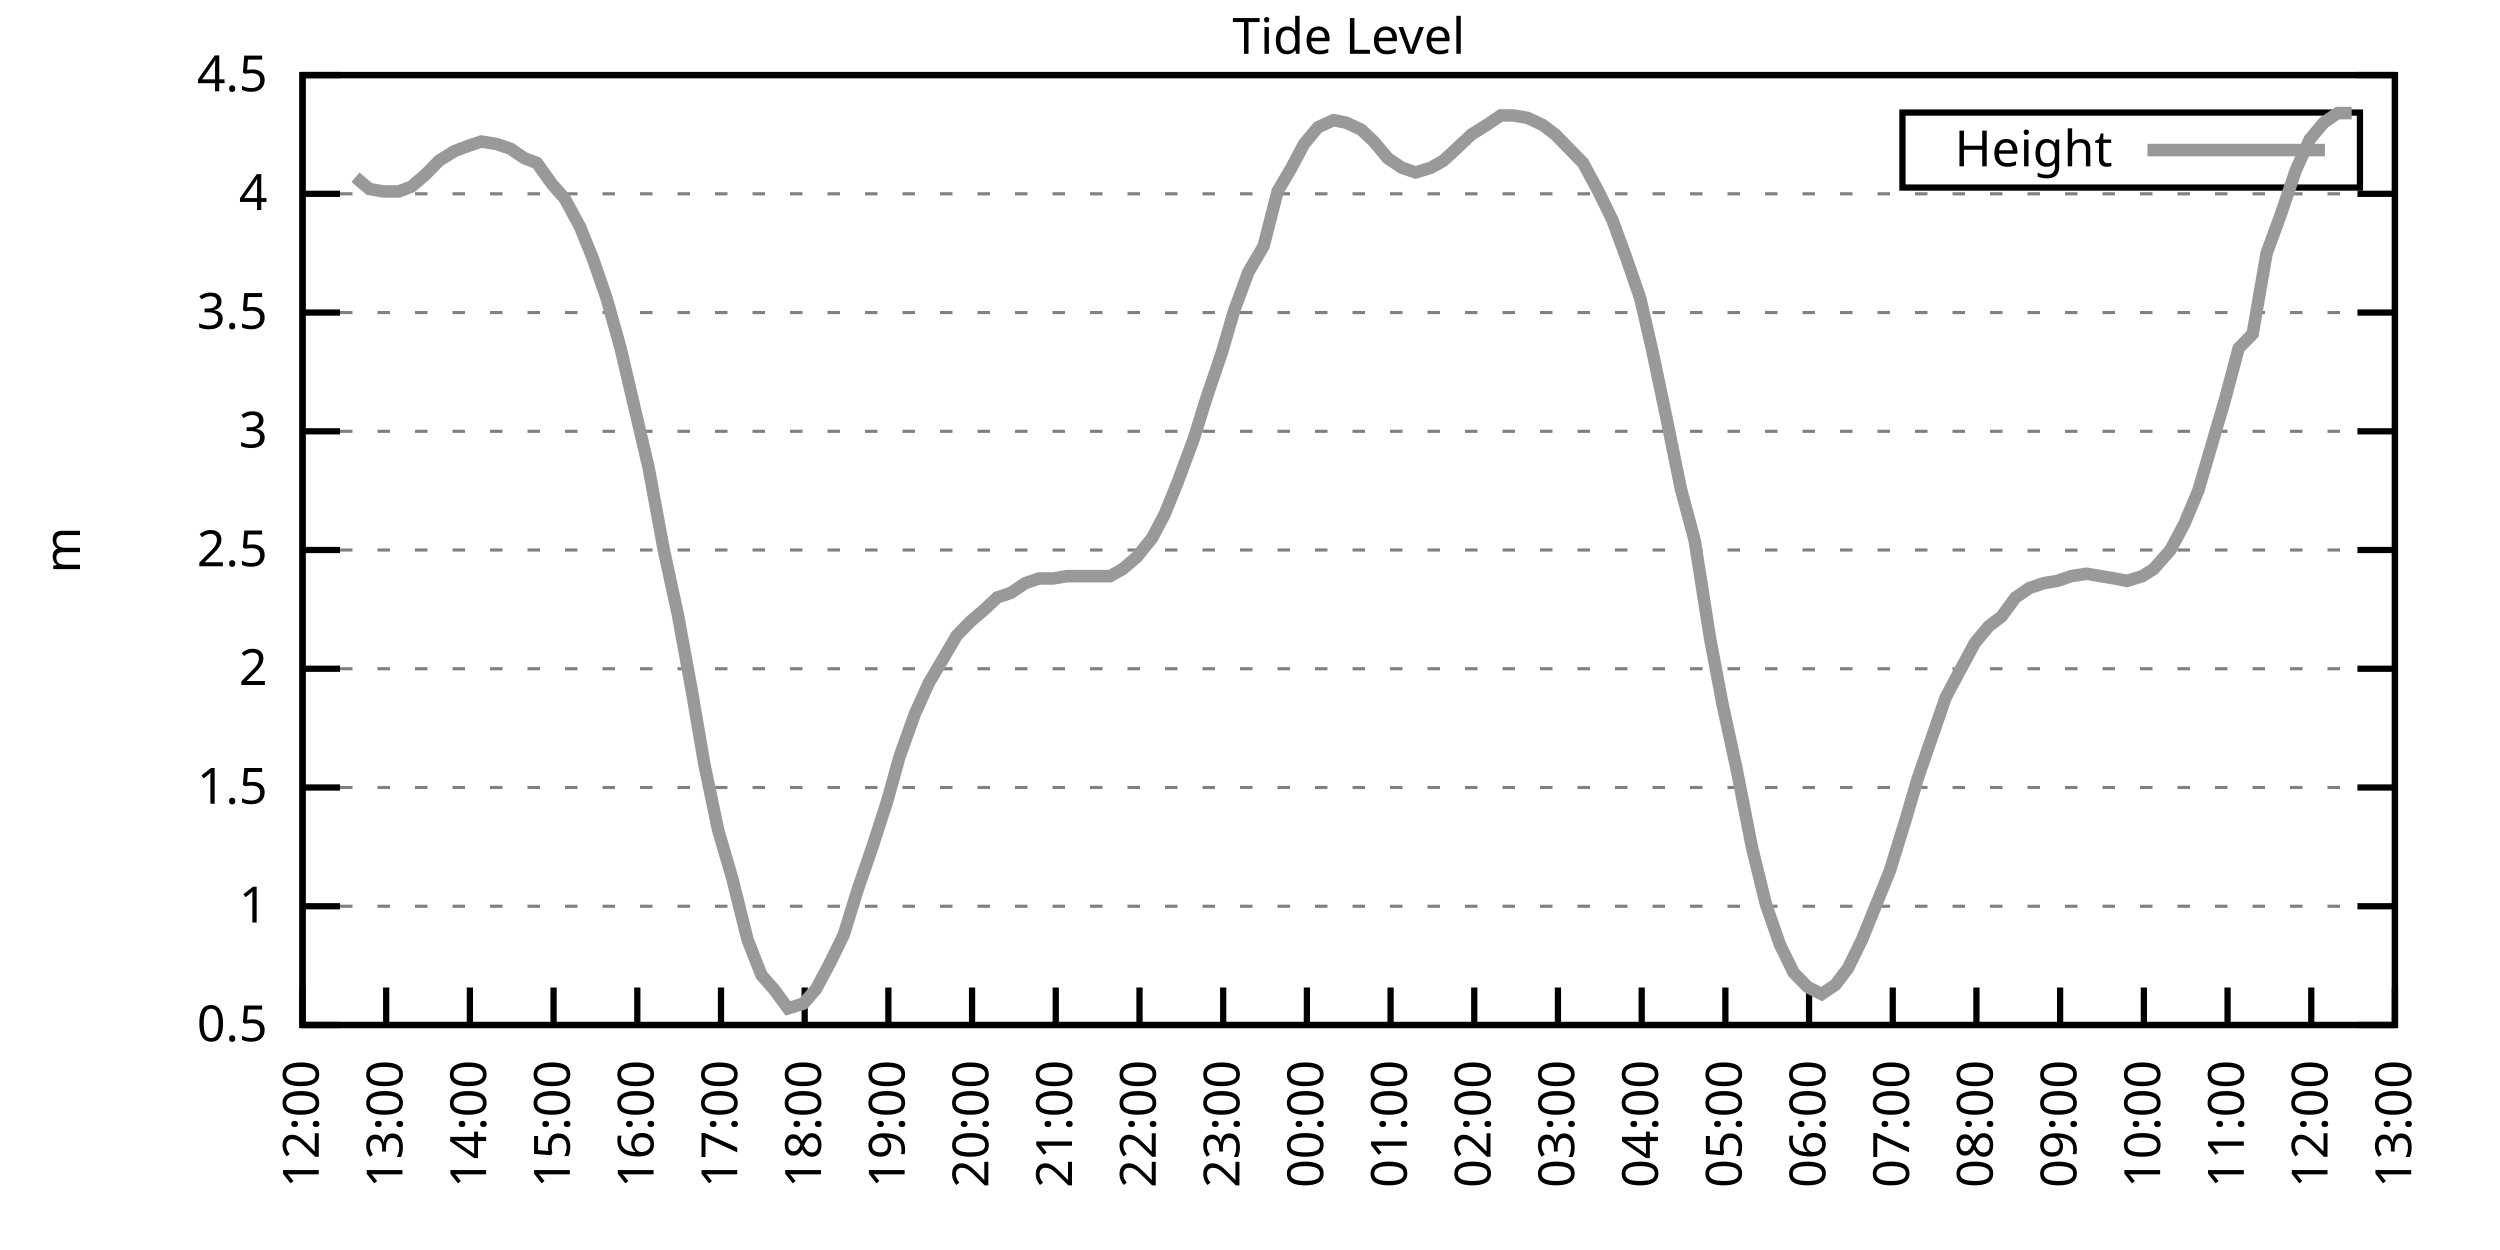
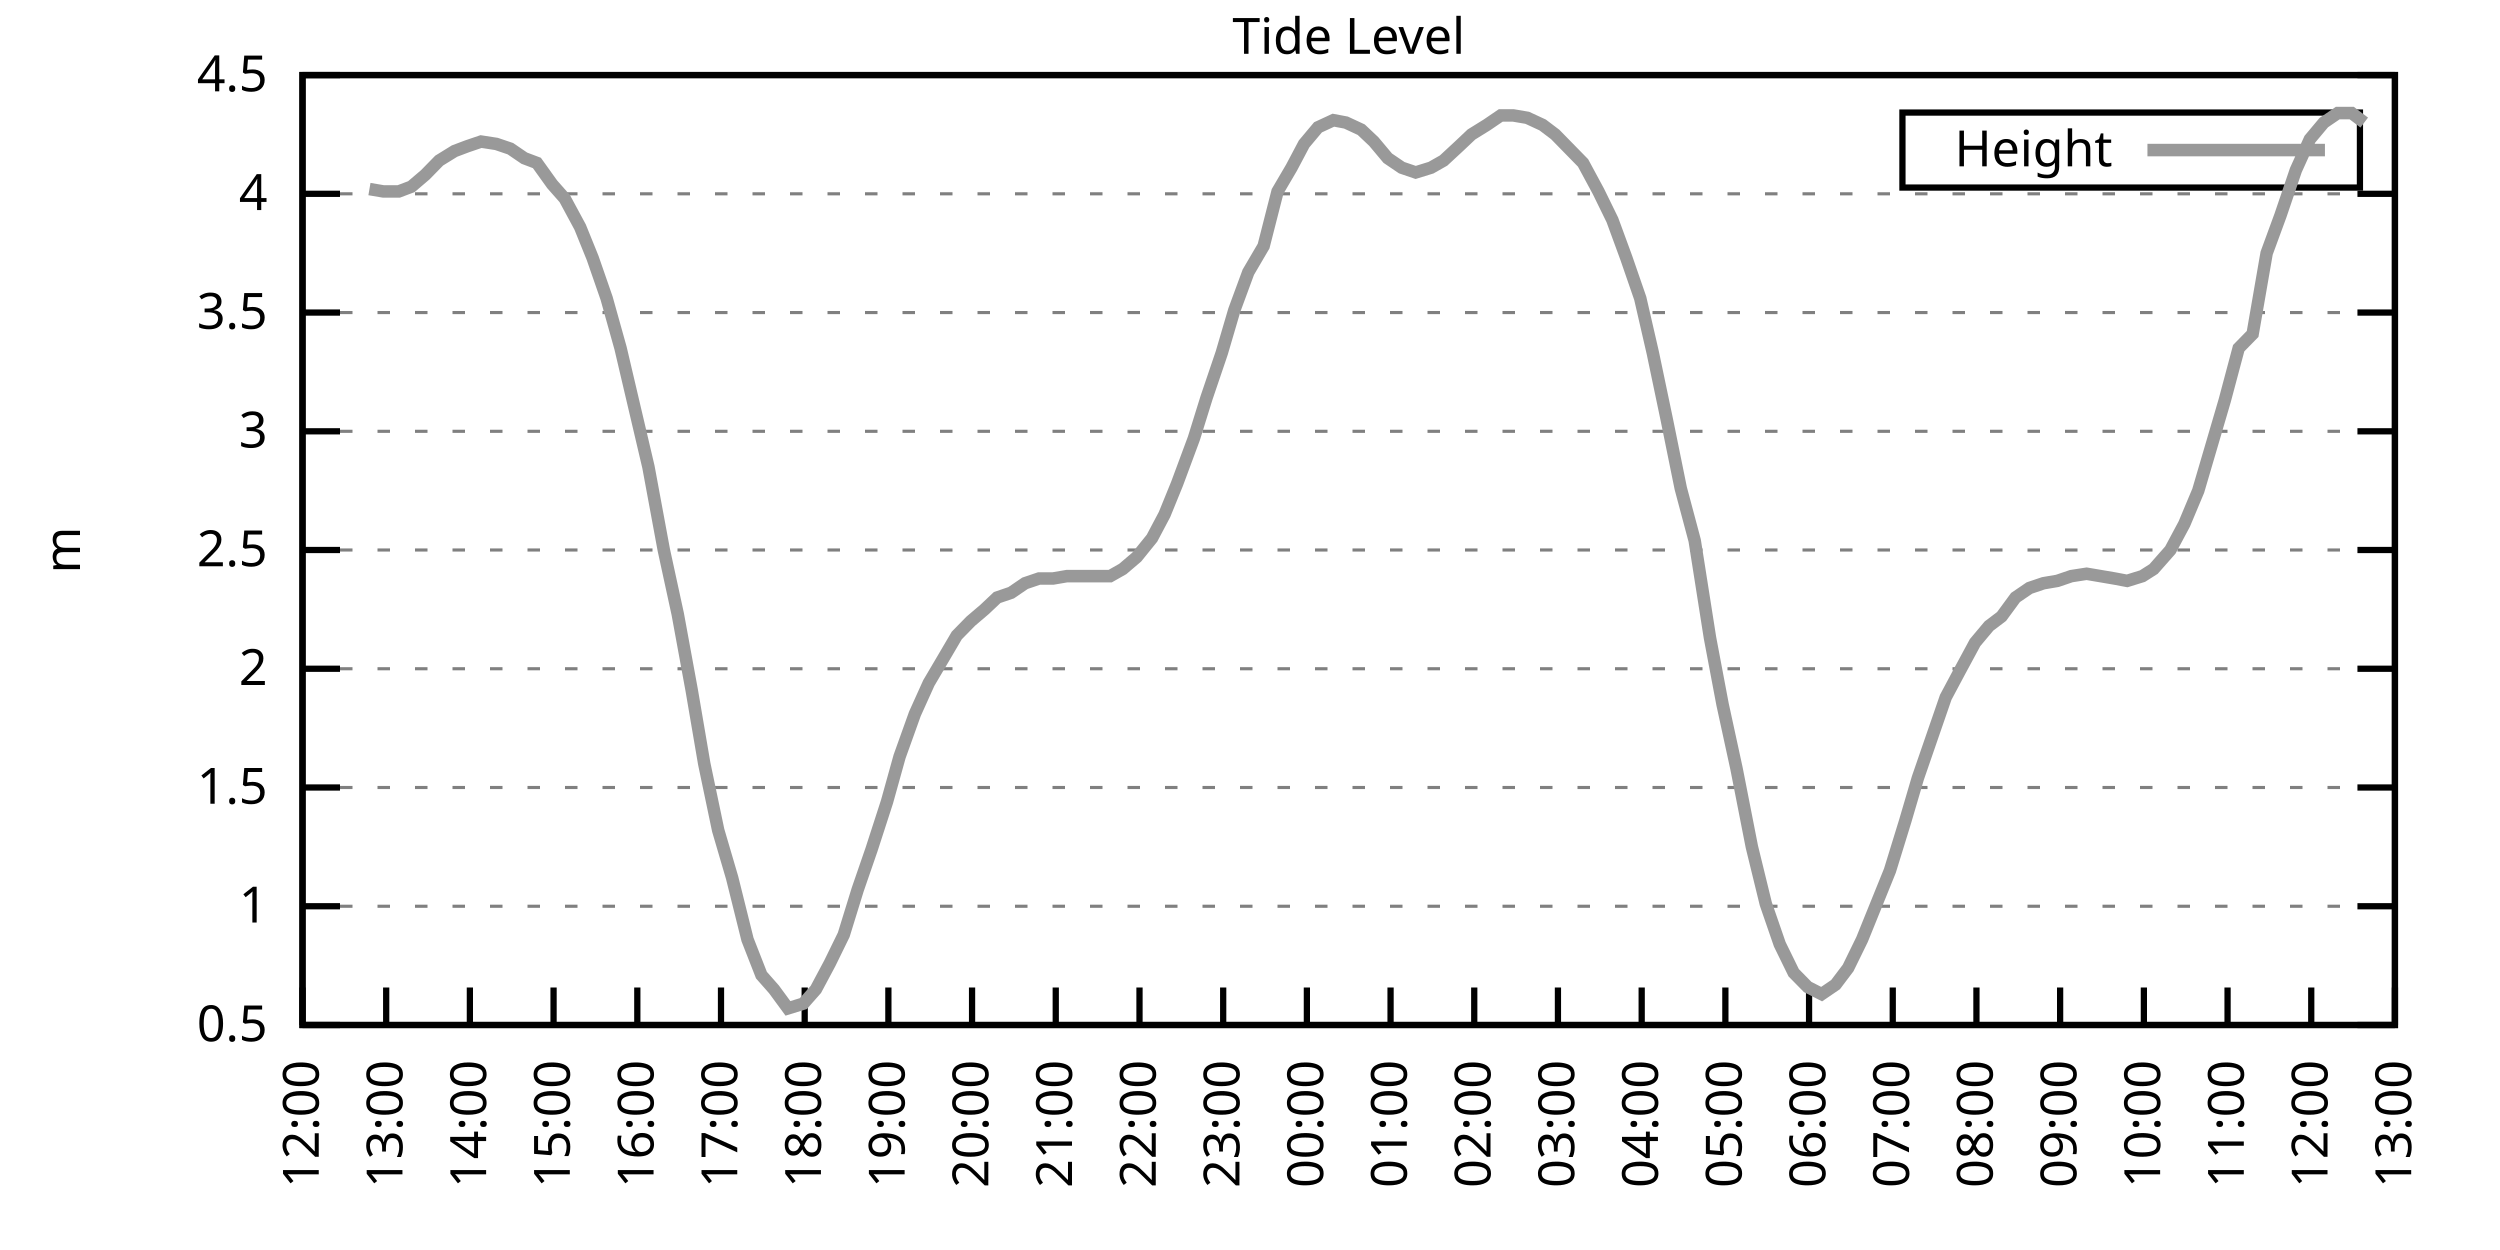
<svg xmlns="http://www.w3.org/2000/svg" xmlns:xlink="http://www.w3.org/1999/xlink" width="400" height="200" viewBox="0 0 400 200">
  <g id="gnuplot_canvas">
    <rect x="0" y="0" width="400" height="200" fill="none" />
    <defs>
      <circle id="gpDot" r="0.5" stroke-width="0.5" stroke="currentColor" />
      <path id="gpPt0" stroke-width="0.333" stroke="currentColor" d="M-1,0 h2 M0,-1 v2" />
      <path id="gpPt1" stroke-width="0.333" stroke="currentColor" d="M-1,-1 L1,1 M1,-1 L-1,1" />
      <path id="gpPt2" stroke-width="0.333" stroke="currentColor" d="M-1,0 L1,0 M0,-1 L0,1 M-1,-1 L1,1 M-1,1 L1,-1" />
      <rect id="gpPt3" stroke-width="0.333" stroke="currentColor" x="-1" y="-1" width="2" height="2" />
      <rect id="gpPt4" stroke-width="0.333" stroke="currentColor" fill="currentColor" x="-1" y="-1" width="2" height="2" />
      <circle id="gpPt5" stroke-width="0.333" stroke="currentColor" cx="0" cy="0" r="1" />
      <use xlink:href="#gpPt5" id="gpPt6" fill="currentColor" stroke="none" />
      <path id="gpPt7" stroke-width="0.333" stroke="currentColor" d="M0,-1.33 L-1.33,0.67 L1.33,0.67 z" />
      <use xlink:href="#gpPt7" id="gpPt8" fill="currentColor" stroke="none" />
      <use xlink:href="#gpPt7" id="gpPt9" stroke="currentColor" transform="rotate(180)" />
      <use xlink:href="#gpPt9" id="gpPt10" fill="currentColor" stroke="none" />
      <use xlink:href="#gpPt3" id="gpPt11" stroke="currentColor" transform="rotate(45)" />
      <use xlink:href="#gpPt11" id="gpPt12" fill="currentColor" stroke="none" />
      <path id="gpPt13" stroke-width="0.333" stroke="currentColor" d="M0,1.330 L1.265,0.411 L0.782,-1.067 L-0.782,-1.076 L-1.265,0.411 z" />
      <use xlink:href="#gpPt13" id="gpPt14" fill="currentColor" stroke="none" />
      <filter id="textbox" filterUnits="objectBoundingBox" x="0" y="0" height="1" width="1">
        <feFlood flood-color="white" flood-opacity="1" result="bgnd" />
        <feComposite in="SourceGraphic" in2="bgnd" operator="atop" />
      </filter>
      <filter id="greybox" filterUnits="objectBoundingBox" x="0" y="0" height="1" width="1">
        <feFlood flood-color="lightgrey" flood-opacity="1" result="grey" />
        <feComposite in="SourceGraphic" in2="grey" operator="atop" />
      </filter>
    </defs>
    <g fill="none" color="white" stroke="currentColor" stroke-width="1.00" stroke-linecap="butt" stroke-linejoin="miter">
</g>
    <g fill="none" color="black" stroke="currentColor" stroke-width="1.00" stroke-linecap="butt" stroke-linejoin="miter">
      <g stroke="none" shape-rendering="crispEdges">
        <polygon fill="rgb(255, 255, 255)" points="48.40,164.00 383.18,164.00 383.18,12.02 48.40,12.02 " />
      </g>
    </g>
    <g fill="none" color="black" stroke="currentColor" stroke-width="1.00" stroke-linecap="butt" stroke-linejoin="miter">
</g>
    <g fill="none" color="black" stroke="black" stroke-width="0.50" stroke-linecap="butt" stroke-linejoin="miter">
</g>
    <g fill="none" color="gray" stroke="currentColor" stroke-width="0.50" stroke-linecap="butt" stroke-linejoin="miter">
      <path stroke="gray" stroke-dasharray="2,4" class="gridline" d="M48.40,164.00 L383.19,164.00  " />
    </g>
    <g fill="none" color="gray" stroke="gray" stroke-width="1.00" stroke-linecap="butt" stroke-linejoin="miter">
</g>
    <g fill="none" color="black" stroke="currentColor" stroke-width="1.00" stroke-linecap="butt" stroke-linejoin="miter">
      <path stroke="black" d="M48.40,164.00 L54.40,164.00 M383.19,164.00 L377.19,164.00  " />
      <g transform="translate(42.80,166.60)" stroke="none" fill="black" font-family="Sans" font-size="8.00" text-anchor="end">
        <text>
          <tspan font-family="Sans"> 0.5</tspan>
        </text>
      </g>
    </g>
    <g fill="none" color="black" stroke="currentColor" stroke-width="1.00" stroke-linecap="butt" stroke-linejoin="miter">
</g>
    <g fill="none" color="black" stroke="black" stroke-width="0.50" stroke-linecap="butt" stroke-linejoin="miter">
</g>
    <g fill="none" color="gray" stroke="currentColor" stroke-width="0.50" stroke-linecap="butt" stroke-linejoin="miter">
      <path stroke="gray" stroke-dasharray="2,4" class="gridline" d="M48.40,145.00 L383.19,145.00  " />
    </g>
    <g fill="none" color="gray" stroke="gray" stroke-width="1.00" stroke-linecap="butt" stroke-linejoin="miter">
</g>
    <g fill="none" color="black" stroke="currentColor" stroke-width="1.00" stroke-linecap="butt" stroke-linejoin="miter">
      <path stroke="black" d="M48.40,145.00 L54.40,145.00 M383.19,145.00 L377.19,145.00  " />
      <g transform="translate(42.80,147.60)" stroke="none" fill="black" font-family="Sans" font-size="8.00" text-anchor="end">
        <text>
          <tspan font-family="Sans"> 1</tspan>
        </text>
      </g>
    </g>
    <g fill="none" color="black" stroke="currentColor" stroke-width="1.00" stroke-linecap="butt" stroke-linejoin="miter">
</g>
    <g fill="none" color="black" stroke="black" stroke-width="0.50" stroke-linecap="butt" stroke-linejoin="miter">
</g>
    <g fill="none" color="gray" stroke="currentColor" stroke-width="0.50" stroke-linecap="butt" stroke-linejoin="miter">
      <path stroke="gray" stroke-dasharray="2,4" class="gridline" d="M48.40,126.00 L383.19,126.00  " />
    </g>
    <g fill="none" color="gray" stroke="gray" stroke-width="1.00" stroke-linecap="butt" stroke-linejoin="miter">
</g>
    <g fill="none" color="black" stroke="currentColor" stroke-width="1.00" stroke-linecap="butt" stroke-linejoin="miter">
      <path stroke="black" d="M48.40,126.00 L54.40,126.00 M383.19,126.00 L377.19,126.00  " />
      <g transform="translate(42.80,128.60)" stroke="none" fill="black" font-family="Sans" font-size="8.00" text-anchor="end">
        <text>
          <tspan font-family="Sans"> 1.5</tspan>
        </text>
      </g>
    </g>
    <g fill="none" color="black" stroke="currentColor" stroke-width="1.00" stroke-linecap="butt" stroke-linejoin="miter">
</g>
    <g fill="none" color="black" stroke="black" stroke-width="0.50" stroke-linecap="butt" stroke-linejoin="miter">
</g>
    <g fill="none" color="gray" stroke="currentColor" stroke-width="0.50" stroke-linecap="butt" stroke-linejoin="miter">
      <path stroke="gray" stroke-dasharray="2,4" class="gridline" d="M48.40,107.00 L383.19,107.00  " />
    </g>
    <g fill="none" color="gray" stroke="gray" stroke-width="1.00" stroke-linecap="butt" stroke-linejoin="miter">
</g>
    <g fill="none" color="black" stroke="currentColor" stroke-width="1.00" stroke-linecap="butt" stroke-linejoin="miter">
      <path stroke="black" d="M48.40,107.00 L54.40,107.00 M383.19,107.00 L377.19,107.00  " />
      <g transform="translate(42.80,109.60)" stroke="none" fill="black" font-family="Sans" font-size="8.00" text-anchor="end">
        <text>
          <tspan font-family="Sans"> 2</tspan>
        </text>
      </g>
    </g>
    <g fill="none" color="black" stroke="currentColor" stroke-width="1.00" stroke-linecap="butt" stroke-linejoin="miter">
</g>
    <g fill="none" color="black" stroke="black" stroke-width="0.50" stroke-linecap="butt" stroke-linejoin="miter">
</g>
    <g fill="none" color="gray" stroke="currentColor" stroke-width="0.50" stroke-linecap="butt" stroke-linejoin="miter">
      <path stroke="gray" stroke-dasharray="2,4" class="gridline" d="M48.40,88.00 L383.19,88.00  " />
    </g>
    <g fill="none" color="gray" stroke="gray" stroke-width="1.00" stroke-linecap="butt" stroke-linejoin="miter">
</g>
    <g fill="none" color="black" stroke="currentColor" stroke-width="1.00" stroke-linecap="butt" stroke-linejoin="miter">
      <path stroke="black" d="M48.40,88.00 L54.40,88.00 M383.19,88.00 L377.19,88.00  " />
      <g transform="translate(42.80,90.60)" stroke="none" fill="black" font-family="Sans" font-size="8.00" text-anchor="end">
        <text>
          <tspan font-family="Sans"> 2.5</tspan>
        </text>
      </g>
    </g>
    <g fill="none" color="black" stroke="currentColor" stroke-width="1.00" stroke-linecap="butt" stroke-linejoin="miter">
</g>
    <g fill="none" color="black" stroke="black" stroke-width="0.50" stroke-linecap="butt" stroke-linejoin="miter">
</g>
    <g fill="none" color="gray" stroke="currentColor" stroke-width="0.50" stroke-linecap="butt" stroke-linejoin="miter">
      <path stroke="gray" stroke-dasharray="2,4" class="gridline" d="M48.40,69.01 L383.19,69.01  " />
    </g>
    <g fill="none" color="gray" stroke="gray" stroke-width="1.00" stroke-linecap="butt" stroke-linejoin="miter">
</g>
    <g fill="none" color="black" stroke="currentColor" stroke-width="1.00" stroke-linecap="butt" stroke-linejoin="miter">
      <path stroke="black" d="M48.40,69.01 L54.40,69.01 M383.19,69.01 L377.19,69.01  " />
      <g transform="translate(42.80,71.61)" stroke="none" fill="black" font-family="Sans" font-size="8.00" text-anchor="end">
        <text>
          <tspan font-family="Sans"> 3</tspan>
        </text>
      </g>
    </g>
    <g fill="none" color="black" stroke="currentColor" stroke-width="1.00" stroke-linecap="butt" stroke-linejoin="miter">
</g>
    <g fill="none" color="black" stroke="black" stroke-width="0.50" stroke-linecap="butt" stroke-linejoin="miter">
</g>
    <g fill="none" color="gray" stroke="currentColor" stroke-width="0.50" stroke-linecap="butt" stroke-linejoin="miter">
      <path stroke="gray" stroke-dasharray="2,4" class="gridline" d="M48.40,50.01 L383.19,50.01  " />
    </g>
    <g fill="none" color="gray" stroke="gray" stroke-width="1.00" stroke-linecap="butt" stroke-linejoin="miter">
</g>
    <g fill="none" color="black" stroke="currentColor" stroke-width="1.00" stroke-linecap="butt" stroke-linejoin="miter">
      <path stroke="black" d="M48.40,50.01 L54.40,50.01 M383.19,50.01 L377.19,50.01  " />
      <g transform="translate(42.80,52.61)" stroke="none" fill="black" font-family="Sans" font-size="8.00" text-anchor="end">
        <text>
          <tspan font-family="Sans"> 3.5</tspan>
        </text>
      </g>
    </g>
    <g fill="none" color="black" stroke="currentColor" stroke-width="1.00" stroke-linecap="butt" stroke-linejoin="miter">
</g>
    <g fill="none" color="black" stroke="black" stroke-width="0.50" stroke-linecap="butt" stroke-linejoin="miter">
</g>
    <g fill="none" color="gray" stroke="currentColor" stroke-width="0.50" stroke-linecap="butt" stroke-linejoin="miter">
      <path stroke="gray" stroke-dasharray="2,4" class="gridline" d="M48.40,31.01 L383.19,31.01  " />
    </g>
    <g fill="none" color="gray" stroke="gray" stroke-width="1.00" stroke-linecap="butt" stroke-linejoin="miter">
</g>
    <g fill="none" color="black" stroke="currentColor" stroke-width="1.00" stroke-linecap="butt" stroke-linejoin="miter">
      <path stroke="black" d="M48.40,31.01 L54.40,31.01 M383.19,31.01 L377.19,31.01  " />
      <g transform="translate(42.80,33.61)" stroke="none" fill="black" font-family="Sans" font-size="8.00" text-anchor="end">
        <text>
          <tspan font-family="Sans"> 4</tspan>
        </text>
      </g>
    </g>
    <g fill="none" color="black" stroke="currentColor" stroke-width="1.00" stroke-linecap="butt" stroke-linejoin="miter">
</g>
    <g fill="none" color="black" stroke="black" stroke-width="0.50" stroke-linecap="butt" stroke-linejoin="miter">
</g>
    <g fill="none" color="gray" stroke="currentColor" stroke-width="0.50" stroke-linecap="butt" stroke-linejoin="miter">
      <path stroke="gray" stroke-dasharray="2,4" class="gridline" d="M48.40,12.01 L383.19,12.01  " />
    </g>
    <g fill="none" color="gray" stroke="gray" stroke-width="1.00" stroke-linecap="butt" stroke-linejoin="miter">
</g>
    <g fill="none" color="black" stroke="currentColor" stroke-width="1.00" stroke-linecap="butt" stroke-linejoin="miter">
      <path stroke="black" d="M48.40,12.01 L54.40,12.01 M383.19,12.01 L377.19,12.01  " />
      <g transform="translate(42.80,14.61)" stroke="none" fill="black" font-family="Sans" font-size="8.00" text-anchor="end">
        <text>
          <tspan font-family="Sans"> 4.5</tspan>
        </text>
      </g>
    </g>
    <g fill="none" color="black" stroke="currentColor" stroke-width="1.00" stroke-linecap="butt" stroke-linejoin="miter">
      <path stroke="black" d="M48.40,164.00 L48.40,158.00  " />
      <g transform="translate(51.00,169.60) rotate(270.00)" stroke="none" fill="black" font-family="Sans" font-size="8.00" text-anchor="end">
        <text>
          <tspan font-family="Sans">12:00</tspan>
        </text>
      </g>
    </g>
    <g fill="none" color="black" stroke="currentColor" stroke-width="1.00" stroke-linecap="butt" stroke-linejoin="miter">
      <path stroke="black" d="M61.79,164.00 L61.79,158.00  " />
      <g transform="translate(64.39,169.60) rotate(270.00)" stroke="none" fill="black" font-family="Sans" font-size="8.00" text-anchor="end">
        <text>
          <tspan font-family="Sans">13:00</tspan>
        </text>
      </g>
    </g>
    <g fill="none" color="black" stroke="currentColor" stroke-width="1.00" stroke-linecap="butt" stroke-linejoin="miter">
      <path stroke="black" d="M75.18,164.00 L75.18,158.00  " />
      <g transform="translate(77.78,169.60) rotate(270.00)" stroke="none" fill="black" font-family="Sans" font-size="8.00" text-anchor="end">
        <text>
          <tspan font-family="Sans">14:00</tspan>
        </text>
      </g>
    </g>
    <g fill="none" color="black" stroke="currentColor" stroke-width="1.00" stroke-linecap="butt" stroke-linejoin="miter">
      <path stroke="black" d="M88.57,164.00 L88.57,158.00  " />
      <g transform="translate(91.17,169.60) rotate(270.00)" stroke="none" fill="black" font-family="Sans" font-size="8.00" text-anchor="end">
        <text>
          <tspan font-family="Sans">15:00</tspan>
        </text>
      </g>
    </g>
    <g fill="none" color="black" stroke="currentColor" stroke-width="1.00" stroke-linecap="butt" stroke-linejoin="miter">
      <path stroke="black" d="M101.97,164.00 L101.97,158.00  " />
      <g transform="translate(104.57,169.60) rotate(270.00)" stroke="none" fill="black" font-family="Sans" font-size="8.00" text-anchor="end">
        <text>
          <tspan font-family="Sans">16:00</tspan>
        </text>
      </g>
    </g>
    <g fill="none" color="black" stroke="currentColor" stroke-width="1.00" stroke-linecap="butt" stroke-linejoin="miter">
      <path stroke="black" d="M115.36,164.00 L115.36,158.00  " />
      <g transform="translate(117.96,169.60) rotate(270.00)" stroke="none" fill="black" font-family="Sans" font-size="8.00" text-anchor="end">
        <text>
          <tspan font-family="Sans">17:00</tspan>
        </text>
      </g>
    </g>
    <g fill="none" color="black" stroke="currentColor" stroke-width="1.00" stroke-linecap="butt" stroke-linejoin="miter">
      <path stroke="black" d="M128.75,164.00 L128.75,158.00  " />
      <g transform="translate(131.35,169.60) rotate(270.00)" stroke="none" fill="black" font-family="Sans" font-size="8.00" text-anchor="end">
        <text>
          <tspan font-family="Sans">18:00</tspan>
        </text>
      </g>
    </g>
    <g fill="none" color="black" stroke="currentColor" stroke-width="1.00" stroke-linecap="butt" stroke-linejoin="miter">
      <path stroke="black" d="M142.14,164.00 L142.14,158.00  " />
      <g transform="translate(144.74,169.60) rotate(270.00)" stroke="none" fill="black" font-family="Sans" font-size="8.00" text-anchor="end">
        <text>
          <tspan font-family="Sans">19:00</tspan>
        </text>
      </g>
    </g>
    <g fill="none" color="black" stroke="currentColor" stroke-width="1.00" stroke-linecap="butt" stroke-linejoin="miter">
      <path stroke="black" d="M155.53,164.00 L155.53,158.00  " />
      <g transform="translate(158.13,169.60) rotate(270.00)" stroke="none" fill="black" font-family="Sans" font-size="8.00" text-anchor="end">
        <text>
          <tspan font-family="Sans">20:00</tspan>
        </text>
      </g>
    </g>
    <g fill="none" color="black" stroke="currentColor" stroke-width="1.00" stroke-linecap="butt" stroke-linejoin="miter">
      <path stroke="black" d="M168.92,164.00 L168.92,158.00  " />
      <g transform="translate(171.52,169.60) rotate(270.00)" stroke="none" fill="black" font-family="Sans" font-size="8.00" text-anchor="end">
        <text>
          <tspan font-family="Sans">21:00</tspan>
        </text>
      </g>
    </g>
    <g fill="none" color="black" stroke="currentColor" stroke-width="1.00" stroke-linecap="butt" stroke-linejoin="miter">
      <path stroke="black" d="M182.32,164.00 L182.32,158.00  " />
      <g transform="translate(184.92,169.60) rotate(270.00)" stroke="none" fill="black" font-family="Sans" font-size="8.00" text-anchor="end">
        <text>
          <tspan font-family="Sans">22:00</tspan>
        </text>
      </g>
    </g>
    <g fill="none" color="black" stroke="currentColor" stroke-width="1.00" stroke-linecap="butt" stroke-linejoin="miter">
      <path stroke="black" d="M195.71,164.00 L195.71,158.00  " />
      <g transform="translate(198.31,169.60) rotate(270.00)" stroke="none" fill="black" font-family="Sans" font-size="8.00" text-anchor="end">
        <text>
          <tspan font-family="Sans">23:00</tspan>
        </text>
      </g>
    </g>
    <g fill="none" color="black" stroke="currentColor" stroke-width="1.00" stroke-linecap="butt" stroke-linejoin="miter">
      <path stroke="black" d="M209.10,164.00 L209.10,158.00  " />
      <g transform="translate(211.70,169.60) rotate(270.00)" stroke="none" fill="black" font-family="Sans" font-size="8.00" text-anchor="end">
        <text>
          <tspan font-family="Sans">00:00</tspan>
        </text>
      </g>
    </g>
    <g fill="none" color="black" stroke="currentColor" stroke-width="1.00" stroke-linecap="butt" stroke-linejoin="miter">
      <path stroke="black" d="M222.49,164.00 L222.49,158.00  " />
      <g transform="translate(225.09,169.60) rotate(270.00)" stroke="none" fill="black" font-family="Sans" font-size="8.00" text-anchor="end">
        <text>
          <tspan font-family="Sans">01:00</tspan>
        </text>
      </g>
    </g>
    <g fill="none" color="black" stroke="currentColor" stroke-width="1.00" stroke-linecap="butt" stroke-linejoin="miter">
      <path stroke="black" d="M235.88,164.00 L235.88,158.00  " />
      <g transform="translate(238.48,169.60) rotate(270.00)" stroke="none" fill="black" font-family="Sans" font-size="8.00" text-anchor="end">
        <text>
          <tspan font-family="Sans">02:00</tspan>
        </text>
      </g>
    </g>
    <g fill="none" color="black" stroke="currentColor" stroke-width="1.00" stroke-linecap="butt" stroke-linejoin="miter">
      <path stroke="black" d="M249.27,164.00 L249.27,158.00  " />
      <g transform="translate(251.87,169.60) rotate(270.00)" stroke="none" fill="black" font-family="Sans" font-size="8.00" text-anchor="end">
        <text>
          <tspan font-family="Sans">03:00</tspan>
        </text>
      </g>
    </g>
    <g fill="none" color="black" stroke="currentColor" stroke-width="1.00" stroke-linecap="butt" stroke-linejoin="miter">
      <path stroke="black" d="M262.67,164.00 L262.67,158.00  " />
      <g transform="translate(265.27,169.60) rotate(270.00)" stroke="none" fill="black" font-family="Sans" font-size="8.00" text-anchor="end">
        <text>
          <tspan font-family="Sans">04:00</tspan>
        </text>
      </g>
    </g>
    <g fill="none" color="black" stroke="currentColor" stroke-width="1.00" stroke-linecap="butt" stroke-linejoin="miter">
      <path stroke="black" d="M276.06,164.00 L276.06,158.00  " />
      <g transform="translate(278.66,169.60) rotate(270.00)" stroke="none" fill="black" font-family="Sans" font-size="8.00" text-anchor="end">
        <text>
          <tspan font-family="Sans">05:00</tspan>
        </text>
      </g>
    </g>
    <g fill="none" color="black" stroke="currentColor" stroke-width="1.00" stroke-linecap="butt" stroke-linejoin="miter">
      <path stroke="black" d="M289.45,164.00 L289.45,158.00  " />
      <g transform="translate(292.05,169.60) rotate(270.00)" stroke="none" fill="black" font-family="Sans" font-size="8.00" text-anchor="end">
        <text>
          <tspan font-family="Sans">06:00</tspan>
        </text>
      </g>
    </g>
    <g fill="none" color="black" stroke="currentColor" stroke-width="1.00" stroke-linecap="butt" stroke-linejoin="miter">
      <path stroke="black" d="M302.84,164.00 L302.84,158.00  " />
      <g transform="translate(305.44,169.60) rotate(270.00)" stroke="none" fill="black" font-family="Sans" font-size="8.00" text-anchor="end">
        <text>
          <tspan font-family="Sans">07:00</tspan>
        </text>
      </g>
    </g>
    <g fill="none" color="black" stroke="currentColor" stroke-width="1.00" stroke-linecap="butt" stroke-linejoin="miter">
      <path stroke="black" d="M316.23,164.00 L316.23,158.00  " />
      <g transform="translate(318.83,169.60) rotate(270.00)" stroke="none" fill="black" font-family="Sans" font-size="8.00" text-anchor="end">
        <text>
          <tspan font-family="Sans">08:00</tspan>
        </text>
      </g>
    </g>
    <g fill="none" color="black" stroke="currentColor" stroke-width="1.00" stroke-linecap="butt" stroke-linejoin="miter">
      <path stroke="black" d="M329.62,164.00 L329.62,158.00  " />
      <g transform="translate(332.22,169.60) rotate(270.00)" stroke="none" fill="black" font-family="Sans" font-size="8.00" text-anchor="end">
        <text>
          <tspan font-family="Sans">09:00</tspan>
        </text>
      </g>
    </g>
    <g fill="none" color="black" stroke="currentColor" stroke-width="1.00" stroke-linecap="butt" stroke-linejoin="miter">
      <path stroke="black" d="M343.02,164.00 L343.02,158.00  " />
      <g transform="translate(345.62,169.60) rotate(270.00)" stroke="none" fill="black" font-family="Sans" font-size="8.00" text-anchor="end">
        <text>
          <tspan font-family="Sans">10:00</tspan>
        </text>
      </g>
    </g>
    <g fill="none" color="black" stroke="currentColor" stroke-width="1.00" stroke-linecap="butt" stroke-linejoin="miter">
      <path stroke="black" d="M356.41,164.00 L356.41,158.00  " />
      <g transform="translate(359.01,169.60) rotate(270.00)" stroke="none" fill="black" font-family="Sans" font-size="8.00" text-anchor="end">
        <text>
          <tspan font-family="Sans">11:00</tspan>
        </text>
      </g>
    </g>
    <g fill="none" color="black" stroke="currentColor" stroke-width="1.00" stroke-linecap="butt" stroke-linejoin="miter">
      <path stroke="black" d="M369.80,164.00 L369.80,158.00  " />
      <g transform="translate(372.40,169.60) rotate(270.00)" stroke="none" fill="black" font-family="Sans" font-size="8.00" text-anchor="end">
        <text>
          <tspan font-family="Sans">12:00</tspan>
        </text>
      </g>
    </g>
    <g fill="none" color="black" stroke="currentColor" stroke-width="1.00" stroke-linecap="butt" stroke-linejoin="miter">
      <path stroke="black" d="M383.19,164.00 L383.19,158.00  " />
      <g transform="translate(385.79,169.60) rotate(270.00)" stroke="none" fill="black" font-family="Sans" font-size="8.00" text-anchor="end">
        <text>
          <tspan font-family="Sans">13:00</tspan>
        </text>
      </g>
    </g>
    <g fill="none" color="black" stroke="currentColor" stroke-width="1.00" stroke-linecap="butt" stroke-linejoin="miter">
</g>
    <g fill="none" color="black" stroke="currentColor" stroke-width="1.00" stroke-linecap="butt" stroke-linejoin="miter">
      <path stroke="black" d="M48.40,12.01 L48.40,164.00 L383.19,164.00 L383.19,12.01 L48.40,12.01 Z  " />
    </g>
    <g fill="none" color="black" stroke="currentColor" stroke-width="1.00" stroke-linecap="butt" stroke-linejoin="miter">
</g>
    <g fill="none" color="black" stroke="currentColor" stroke-width="1.00" stroke-linecap="butt" stroke-linejoin="miter">
      <path stroke="black" d="M304.39,30.01 L304.39,18.01 L377.59,18.01 L377.59,30.01 L304.39,30.01 Z  " />
    </g>
    <g id="Tide_level_plot_1">
      <g fill="none" color="white" stroke="black" stroke-width="2.00" stroke-linecap="butt" stroke-linejoin="miter">
</g>
      <g fill="none" color="black" stroke="currentColor" stroke-width="2.00" stroke-linecap="butt" stroke-linejoin="miter">
        <g transform="translate(337.99,26.61)" stroke="none" fill="black" font-family="Sans" font-size="8.00" text-anchor="end">
          <text>
            <tspan font-family="Sans">Height</tspan>
          </text>
        </g>
      </g>
      <g fill="none" color="black" stroke="currentColor" stroke-width="2.00" stroke-linecap="butt" stroke-linejoin="miter">
-         <path stroke="rgb(153, 153, 153)" d="M343.59,24.01 L371.99,24.01 M56.88,28.35 L59.11,30.25 L61.35,30.63 L63.80,30.63 L65.81,29.87 L68.04,27.97   L70.27,25.69 L72.73,24.17 L74.74,23.41 L76.97,22.65 L79.42,23.03 L81.66,23.79 L83.89,25.31 L85.90,26.07   L88.35,29.49 L90.36,31.77 L92.82,36.33 L94.82,41.27 L97.06,47.73 L99.29,55.71 L101.52,65.21 L103.75,74.71   L106.21,88.00 L108.44,98.26 L110.67,110.42 L112.68,122.20 L114.91,132.84 L117.14,140.44 L119.60,150.32 L121.83,156.02   L123.84,158.30 L126.07,161.34 L128.53,160.58 L130.54,158.30 L132.77,154.12 L135.00,149.56 L137.23,142.34 L139.46,135.88   L141.92,128.28 L143.93,121.06 L146.38,114.22 L148.61,109.28 L150.85,105.48 L153.08,101.68 L155.31,99.40 L157.54,97.50   L159.55,95.60 L161.78,94.84 L164.01,93.32 L166.25,92.56 L168.48,92.56 L170.71,92.18 L173.17,92.18 L175.40,92.18   L177.63,92.18 L179.64,91.04 L181.87,89.14 L184.32,86.11 L186.33,82.31 L188.34,77.37 L191.02,70.15 L193.03,63.69   L195.48,56.47 L197.49,49.63 L199.73,43.55 L202.18,39.37 L204.41,30.63 L206.64,26.83 L208.65,23.03 L210.88,20.37   L213.34,19.23 L215.35,19.61 L217.80,20.75 L219.81,22.65 L222.04,25.31 L224.28,26.83 L226.51,27.59 L228.96,26.83   L230.97,25.69 L233.43,23.41 L235.44,21.51 L237.89,19.99 L240.12,18.47 L242.13,18.47 L244.36,18.85 L246.82,19.99   L248.83,21.51 L251.06,23.79 L253.29,26.07 L255.75,30.63 L257.98,35.19 L260.21,41.27 L262.44,47.73 L264.45,56.47   L266.68,67.11 L268.92,78.13 L271.15,86.49 L273.60,102.06 L275.61,112.70 L277.84,122.96 L280.30,135.50 L282.53,144.62   L284.76,151.08 L286.99,155.64 L289.23,157.92 L291.46,159.06 L293.69,157.54 L295.70,154.88 L297.93,150.32 L300.39,144.24   L302.39,139.30 L304.85,131.32 L306.86,124.48 L311.32,111.56 L313.55,107.38 L316.01,102.82 L318.24,100.16 L320.25,98.64   L322.48,95.60 L324.71,94.08 L326.95,93.32 L329.18,92.94 L331.41,92.18 L333.86,91.80 L336.10,92.18 L338.33,92.56   L340.34,92.94 L342.79,92.18 L344.58,91.04 L347.26,88.00 L349.49,83.83 L351.72,78.51 L353.73,71.67 L355.96,64.07   L358.19,55.71 L360.42,53.43 L362.66,40.51 L364.89,34.43 L367.34,27.21 L369.58,22.27 L371.81,19.61 L374.04,18.09   L376.27,18.09  " />
+         <path stroke="rgb(153, 153, 153)" d="M343.59,24.01 L371.99,24.01 M59.11,30.25 L61.35,30.63 L63.80,30.63 L65.81,29.87 L68.04,27.97 L70.27,25.69   L72.73,24.17 L74.74,23.41 L76.97,22.65 L79.42,23.03 L81.66,23.79 L83.89,25.31 L85.90,26.07 L88.35,29.49   L90.36,31.77 L92.82,36.33 L94.82,41.27 L97.06,47.73 L99.29,55.71 L101.52,65.21 L103.75,74.71 L106.21,88.00   L108.44,98.26 L110.67,110.42 L112.68,122.20 L114.91,132.84 L117.14,140.44 L119.60,150.32 L121.83,156.02 L123.84,158.30   L126.07,161.34 L128.53,160.58 L130.54,158.30 L132.77,154.12 L135.00,149.56 L137.23,142.34 L139.46,135.88 L141.92,128.28   L143.93,121.06 L146.38,114.22 L148.61,109.28 L150.85,105.48 L153.08,101.68 L155.31,99.40 L157.54,97.50 L159.55,95.60   L161.78,94.84 L164.01,93.32 L166.25,92.56 L168.48,92.56 L170.71,92.18 L173.17,92.18 L175.40,92.18 L177.63,92.18   L179.64,91.04 L181.87,89.14 L184.32,86.11 L186.33,82.31 L188.34,77.37 L191.02,70.15 L193.03,63.69 L195.48,56.47   L197.49,49.63 L199.73,43.55 L202.18,39.37 L204.41,30.63 L206.64,26.83 L208.65,23.03 L210.88,20.37 L213.34,19.23   L215.35,19.61 L217.80,20.75 L219.81,22.65 L222.04,25.31 L224.28,26.83 L226.51,27.59 L228.96,26.83 L230.97,25.69   L233.43,23.41 L235.44,21.51 L237.89,19.99 L240.12,18.47 L242.13,18.47 L244.36,18.85 L246.82,19.99 L248.83,21.51   L251.06,23.79 L253.29,26.07 L255.75,30.63 L257.98,35.19 L260.21,41.27 L262.44,47.73 L264.45,56.47 L266.68,67.11   L268.92,78.13 L271.15,86.49 L273.60,102.06 L275.61,112.70 L277.84,122.96 L280.30,135.50 L282.53,144.62 L284.76,151.08   L286.99,155.64 L289.23,157.92 L291.46,159.06 L293.69,157.54 L295.70,154.88 L297.93,150.32 L300.39,144.24 L302.39,139.30   L304.85,131.32 L306.86,124.48 L311.32,111.56 L313.55,107.38 L316.01,102.82 L318.24,100.16 L320.25,98.64 L322.48,95.60   L324.71,94.08 L326.95,93.32 L329.18,92.94 L331.41,92.18 L333.86,91.80 L336.10,92.18 L338.33,92.56 L340.34,92.94   L342.79,92.18 L344.58,91.04 L347.26,88.00 L349.49,83.83 L351.72,78.51 L353.73,71.67 L355.96,64.07 L358.19,55.71   L360.42,53.43 L362.66,40.51 L364.89,34.43 L367.34,27.21 L369.58,22.27 L371.81,19.61 L374.04,18.09 L376.27,18.09   L378.28,19.61  " />
      </g>
    </g>
    <g fill="none" color="black" stroke="currentColor" stroke-width="2.00" stroke-linecap="butt" stroke-linejoin="miter">
</g>
    <g fill="none" color="black" stroke="black" stroke-width="1.00" stroke-linecap="butt" stroke-linejoin="miter">
</g>
    <g fill="none" color="black" stroke="currentColor" stroke-width="1.00" stroke-linecap="butt" stroke-linejoin="miter">
      <path stroke="black" d="M48.40,12.01 L48.40,164.00 L383.19,164.00 L383.19,12.01 L48.40,12.01 Z  " />
      <g transform="translate(12.80,88.01) rotate(270.00)" stroke="none" fill="black" font-family="Sans" font-size="8.00" text-anchor="middle">
        <text>
          <tspan font-family="Sans">m</tspan>
        </text>
      </g>
    </g>
    <g fill="none" color="black" stroke="currentColor" stroke-width="1.00" stroke-linecap="butt" stroke-linejoin="miter">
</g>
    <g fill="none" color="black" stroke="currentColor" stroke-width="1.00" stroke-linecap="butt" stroke-linejoin="miter">
      <g transform="translate(215.79,8.61)" stroke="none" fill="black" font-family="Sans" font-size="8.00" text-anchor="middle">
        <text>
          <tspan font-family="Sans">Tide Level</tspan>
        </text>
      </g>
    </g>
    <g fill="none" color="black" stroke="currentColor" stroke-width="1.00" stroke-linecap="butt" stroke-linejoin="miter">
</g>
  </g>
</svg>
